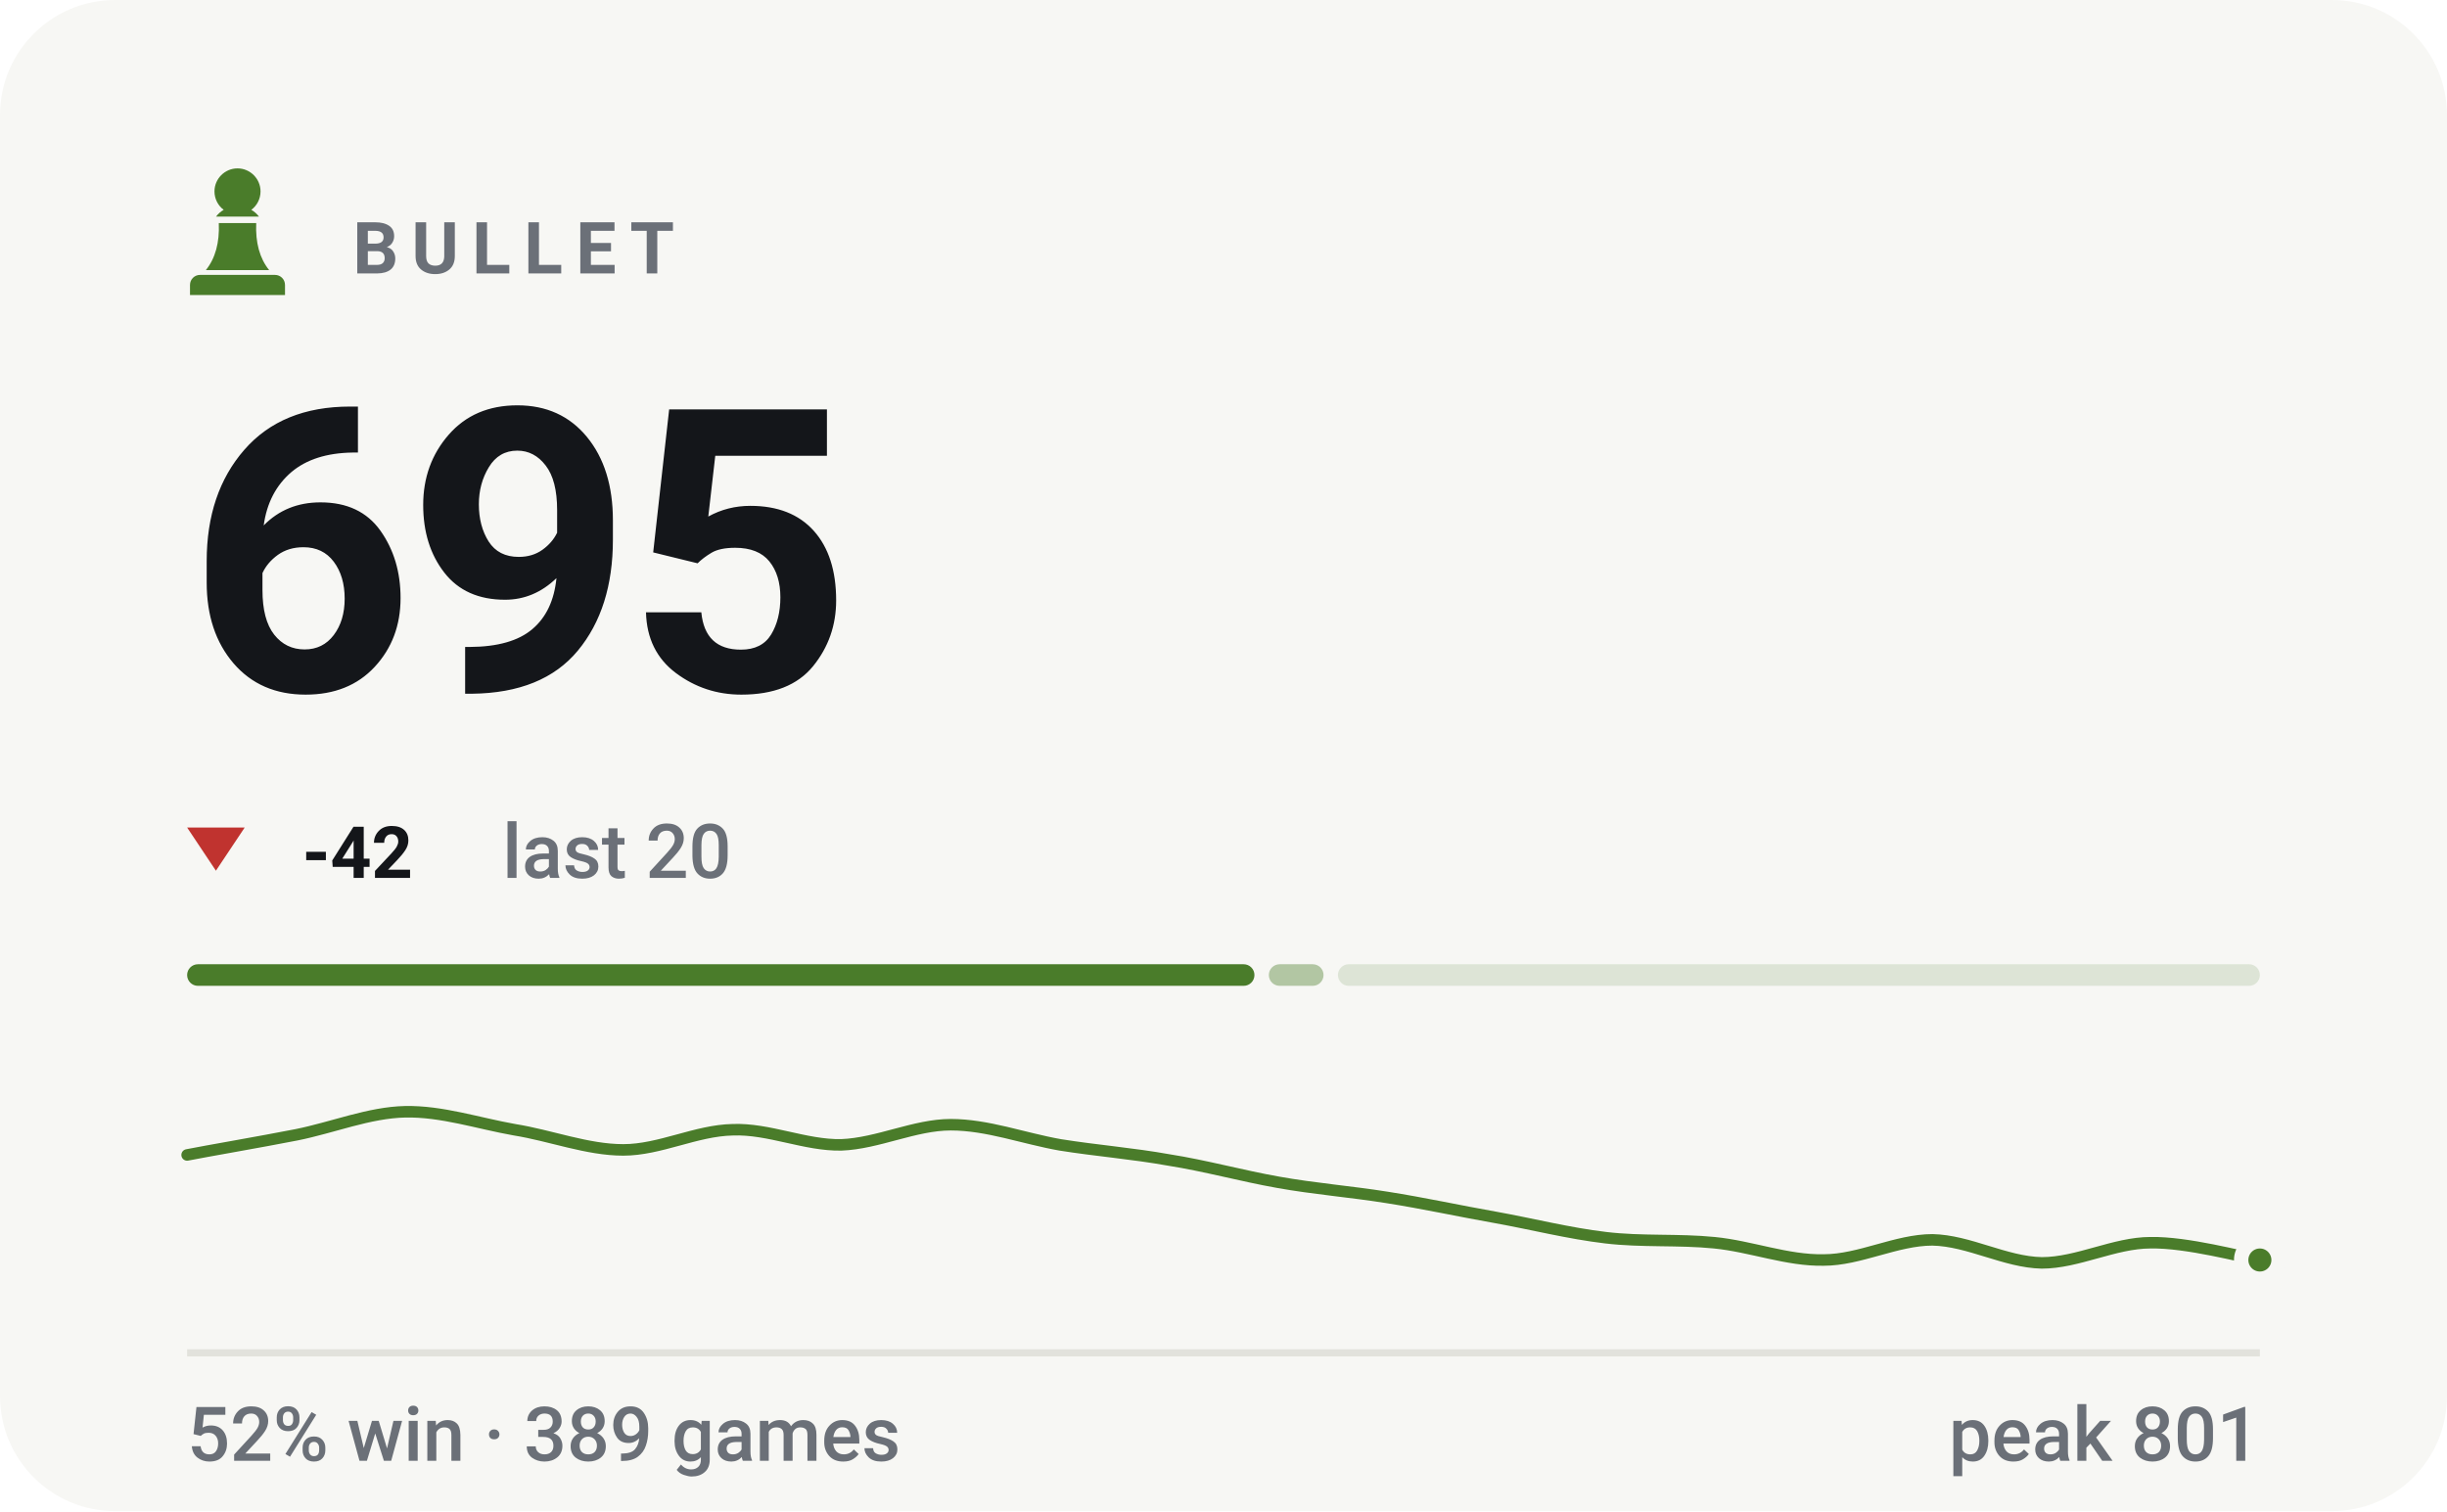
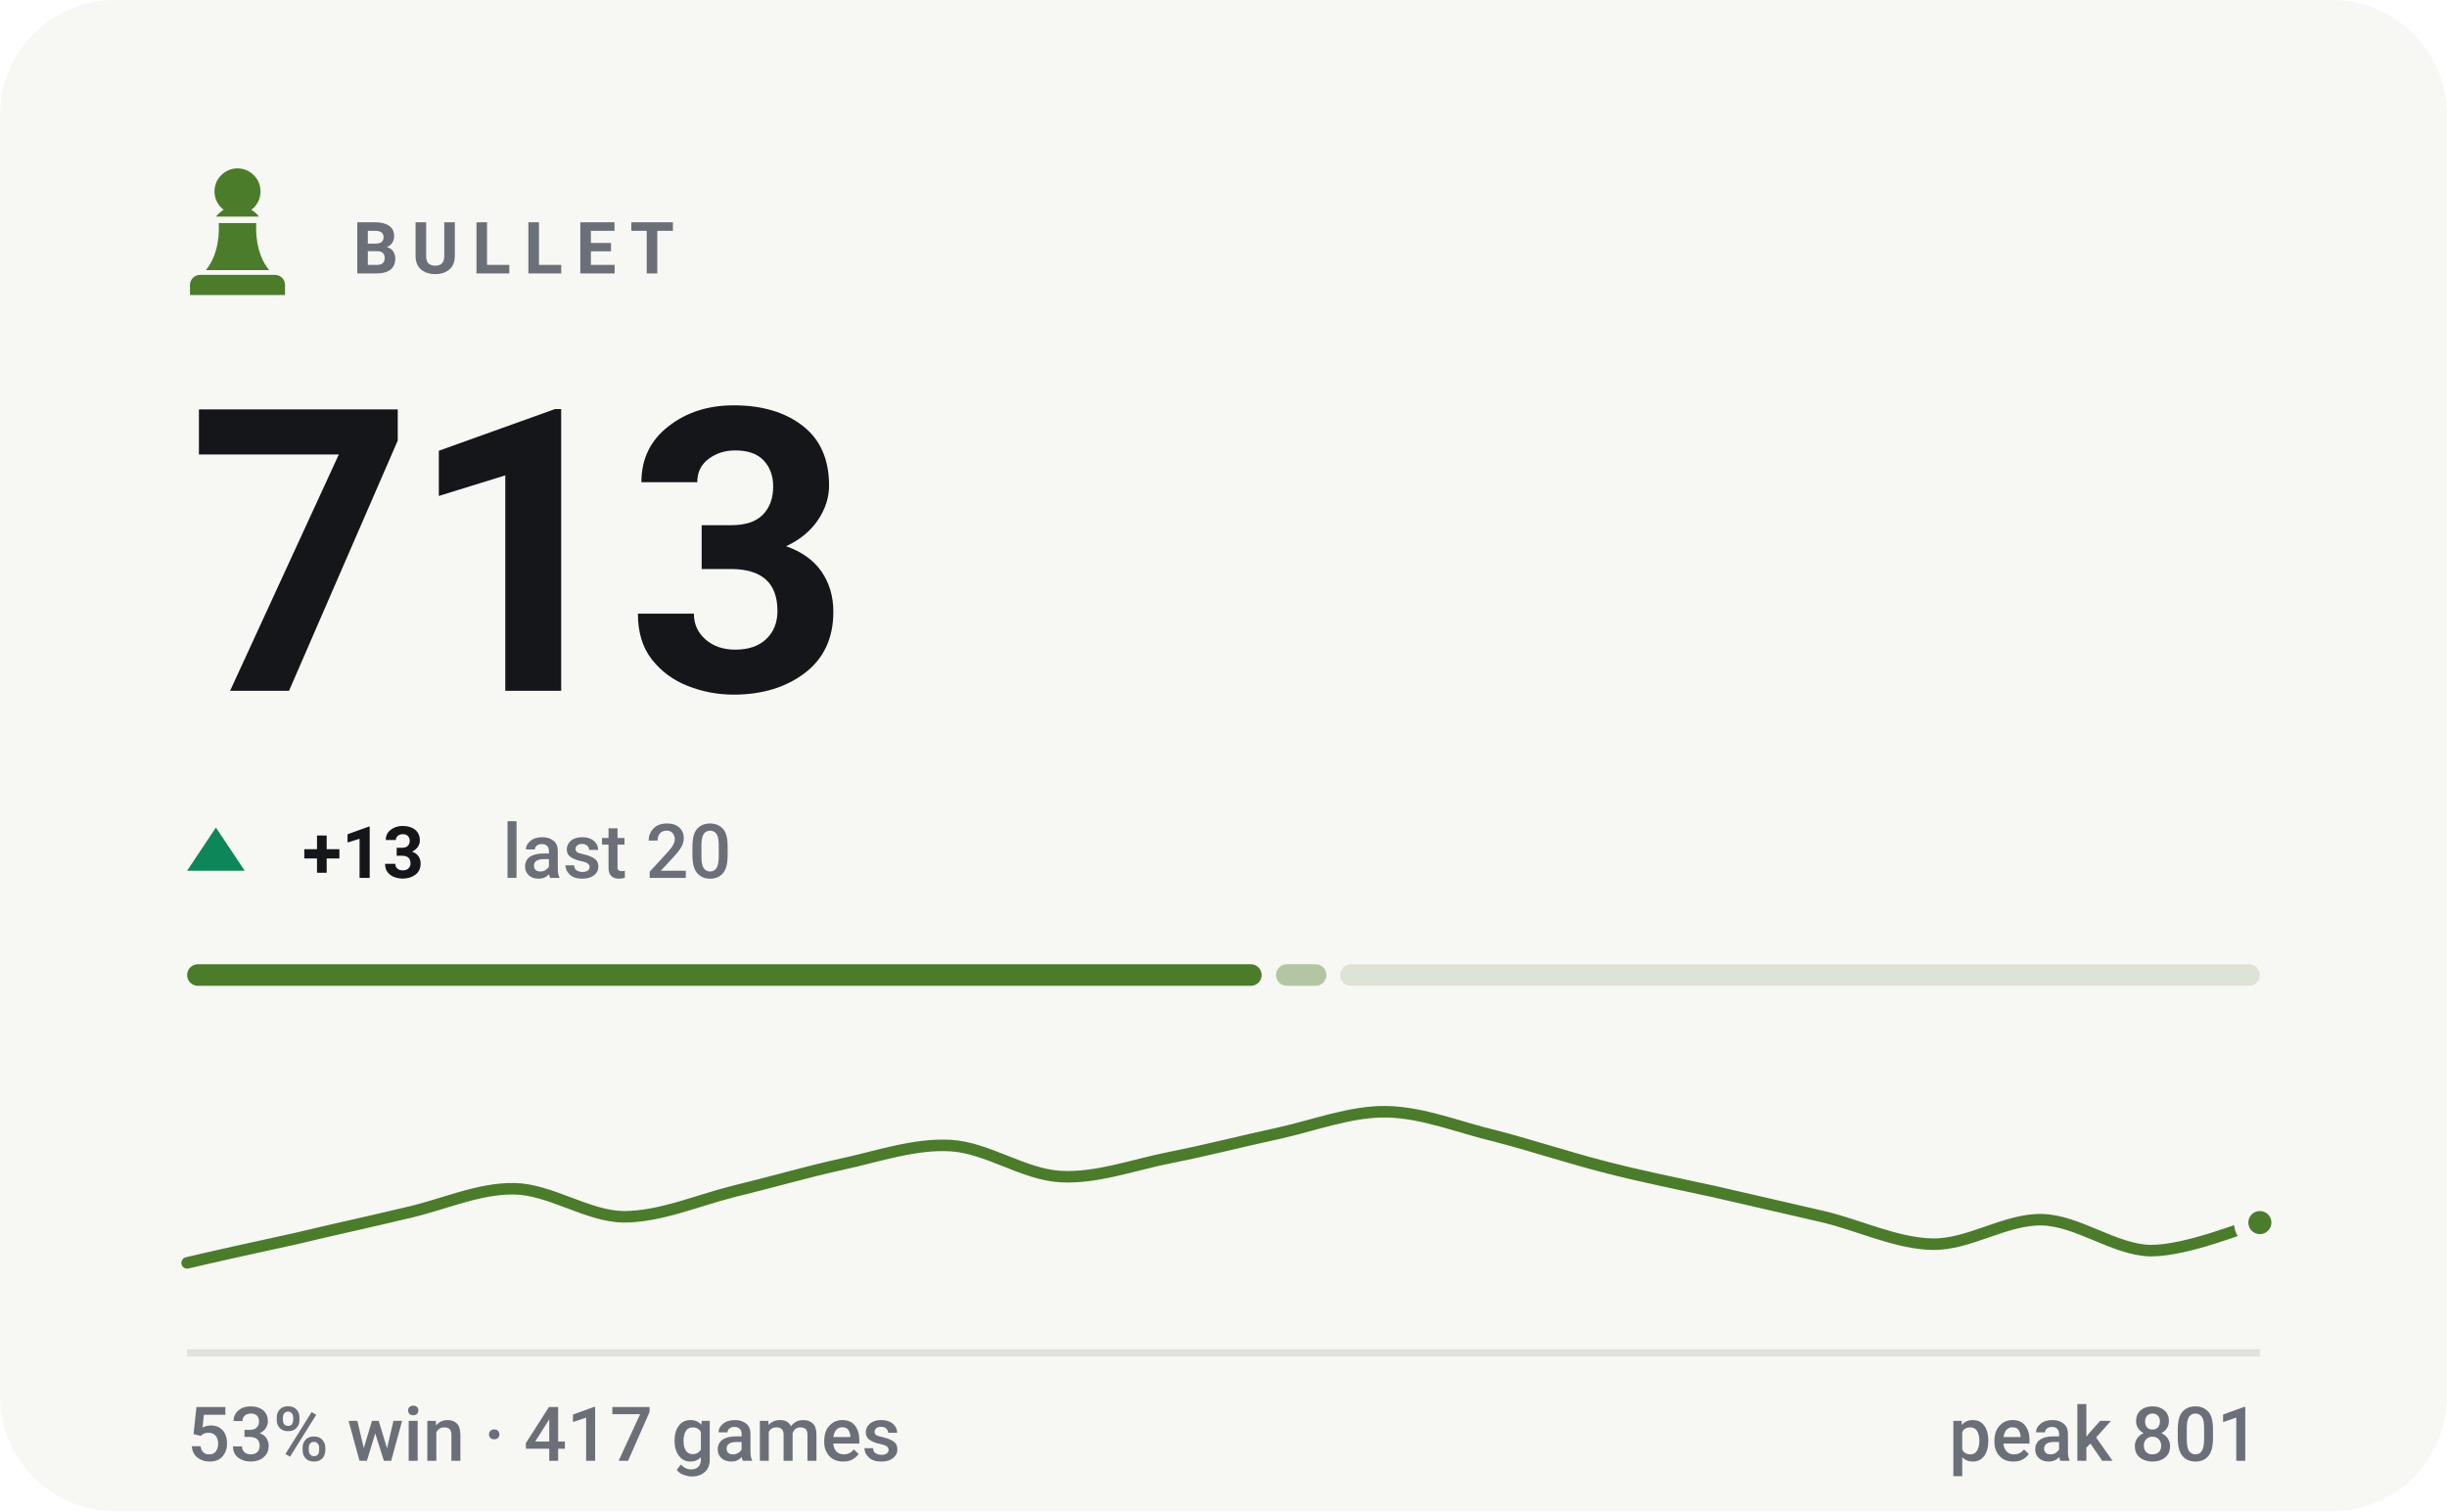
- <svg xmlns="http://www.w3.org/2000/svg" viewBox="0 0 340 210" width="340" height="210" role="img" aria-label="BULLET rating 695, 52% win rate over 389 games">
+ <svg xmlns="http://www.w3.org/2000/svg" viewBox="0 0 340 210" width="340" height="210" role="img" aria-label="BULLET rating 713, 53% win rate over 417 games">
  <style>svg{font-family:-apple-system,BlinkMacSystemFont,'Segoe UI',Roboto,'Helvetica Neue',Arial,sans-serif}text{fill:#14161a;white-space:pre}.bg{fill:#f7f7f4}.acc{fill:#4a7c2a}.win{fill:#0d8659}.draw{fill:#7c7f85}.loss{fill:#c0332f}.lbl{font-size:10px;font-weight:600;letter-spacing:.18em;fill:#6b7078}.cap{font-size:10.5px;font-weight:500;fill:#6b7078}.num{font-family:-apple-system,BlinkMacSystemFont,'Segoe UI',Roboto,'Helvetica Neue',Arial,sans-serif;font-weight:700;letter-spacing:-.02em}.tick{font-size:9px;font-weight:500;fill:#6b7078;opacity:.75}.dl{font-size:10px;font-weight:600}.rule{stroke:#e2e2dc;stroke-width:1;fill:none}.grid{stroke:#e2e2dc;stroke-width:1;fill:none;opacity:.7}.ln{fill:none;stroke:#4a7c2a;stroke-width:2;stroke-linecap:round;stroke-linejoin:round}.ring{stroke:#f7f7f4;stroke-width:2}.hollow{fill:none;stroke-width:1.5}.sq{fill:#14161a;opacity:.035}</style>
  <rect class="bg" width="340" height="210" rx="16" />
  <g class="acc" transform="translate(23.0,21.8) scale(0.2)">
    <path d="M50 8c-8.8 0-16 7.2-16 16 0 5.2 2.5 9.9 6.4 12.8-2.1 1.2-3.9 2.8-5.3 4.7h29.8c-1.4-1.9-3.2-3.5-5.3-4.7C63.5 33.9 66 29.2 66 24c0-8.8-7.2-16-16-16zM37 46c.6 13.6-2.4 24.5-9 32.7h44c-6.6-8.2-9.6-19.1-9-32.7H37zM24 82h52c3.9 0 7 3.1 7 7v7H17v-7c0-3.9 3.1-7 7-7z" />
  </g>
  <text class="lbl" x="49" y="38">BULLET</text>
-   <text class="num" x="26" y="96" style="font-size:55px">695</text>
-   <path fill="#c0332f" d="M30 121L34 115H26Z" />
-   <text class="dl" x="42" y="122" fill="#c0332f">-42</text>
+   <text class="num" x="26" y="96" style="font-size:55px">713</text>
+   <path fill="#0d8659" d="M30 115L34 121H26Z" />
+   <text class="dl" x="42" y="122" fill="#0d8659">+13</text>
  <text class="cap" x="69.8" y="122">last 20</text>
-   <rect x="26.0" y="134" width="148.3" height="3" rx="1.5" fill="#4a7c2a" opacity="1" />
-   <rect x="176.3" y="134" width="7.6" height="3" rx="1.5" fill="#4a7c2a" opacity="0.4" />
-   <rect x="185.9" y="134" width="128.1" height="3" rx="1.5" fill="#4a7c2a" opacity="0.15" />
-   <path class="ln" style="stroke-width:1.6" d="M26.0 160.5C28.5 160.0 36.1 158.7 41.2 157.7C46.2 156.7 51.3 154.6 56.3 154.5C61.4 154.4 66.4 156.1 71.5 157.0C76.5 157.8 81.6 159.8 86.6 159.8C91.7 159.8 96.7 157.1 101.8 157.0C106.8 156.8 111.9 159.2 116.9 159.1C122.0 158.9 127.1 156.3 132.1 156.3C137.2 156.3 142.2 158.2 147.3 159.1C152.3 159.9 157.4 160.3 162.4 161.2C167.5 162.0 172.5 163.4 177.6 164.3C182.6 165.2 187.7 165.6 192.7 166.4C197.8 167.2 202.8 168.3 207.9 169.2C212.9 170.1 218.0 171.4 223.1 172.0C228.1 172.6 233.2 172.2 238.2 172.7C243.3 173.2 248.3 175.2 253.4 175.1C258.4 175.1 263.5 172.3 268.5 172.3C273.6 172.4 278.6 175.4 283.7 175.5C288.7 175.5 293.8 172.7 298.8 172.7C303.9 172.6 311.5 174.7 314.0 175.1" />
-   <circle class="acc ring" cx="314.0" cy="175.1" r="2.6" />
+   <rect x="26.0" y="134" width="149.3" height="3" rx="1.5" fill="#4a7c2a" opacity="1" />
+   <rect x="177.3" y="134" width="7.0" height="3" rx="1.5" fill="#4a7c2a" opacity="0.4" />
+   <rect x="186.2" y="134" width="127.8" height="3" rx="1.5" fill="#4a7c2a" opacity="0.15" />
+   <path class="ln" style="stroke-width:1.6" d="M26.0 175.5C28.5 174.9 36.1 173.2 41.2 172.1C46.2 170.9 51.3 169.8 56.3 168.6C61.4 167.5 66.4 165.1 71.5 165.2C76.5 165.3 81.6 169.0 86.6 169.1C91.7 169.1 96.7 166.9 101.8 165.6C106.8 164.4 111.9 162.9 116.9 161.8C122.0 160.7 127.1 158.9 132.1 159.2C137.2 159.5 142.2 163.2 147.3 163.5C152.3 163.8 157.4 161.9 162.4 160.9C167.5 159.9 172.5 158.6 177.6 157.5C182.6 156.4 187.7 154.4 192.7 154.5C197.8 154.6 202.8 156.7 207.9 157.9C212.9 159.2 218.0 160.9 223.1 162.2C228.1 163.5 233.2 164.5 238.2 165.6C243.3 166.8 248.3 167.9 253.4 169.1C258.4 170.3 263.5 172.8 268.5 172.9C273.6 173.0 278.6 169.4 283.7 169.5C288.7 169.6 293.8 173.7 298.8 173.8C303.9 173.8 311.5 170.6 314.0 169.9" />
+   <circle class="acc ring" cx="314.0" cy="169.9" r="2.6" />
  <line class="rule" x1="26" y1="188" x2="314" y2="188" />
-   <text class="cap" x="26" y="203">52% win · 389 games</text>
+   <text class="cap" x="26" y="203">53% win · 417 games</text>
  <text class="cap" x="314" y="203" text-anchor="end">peak 801</text>
</svg>
